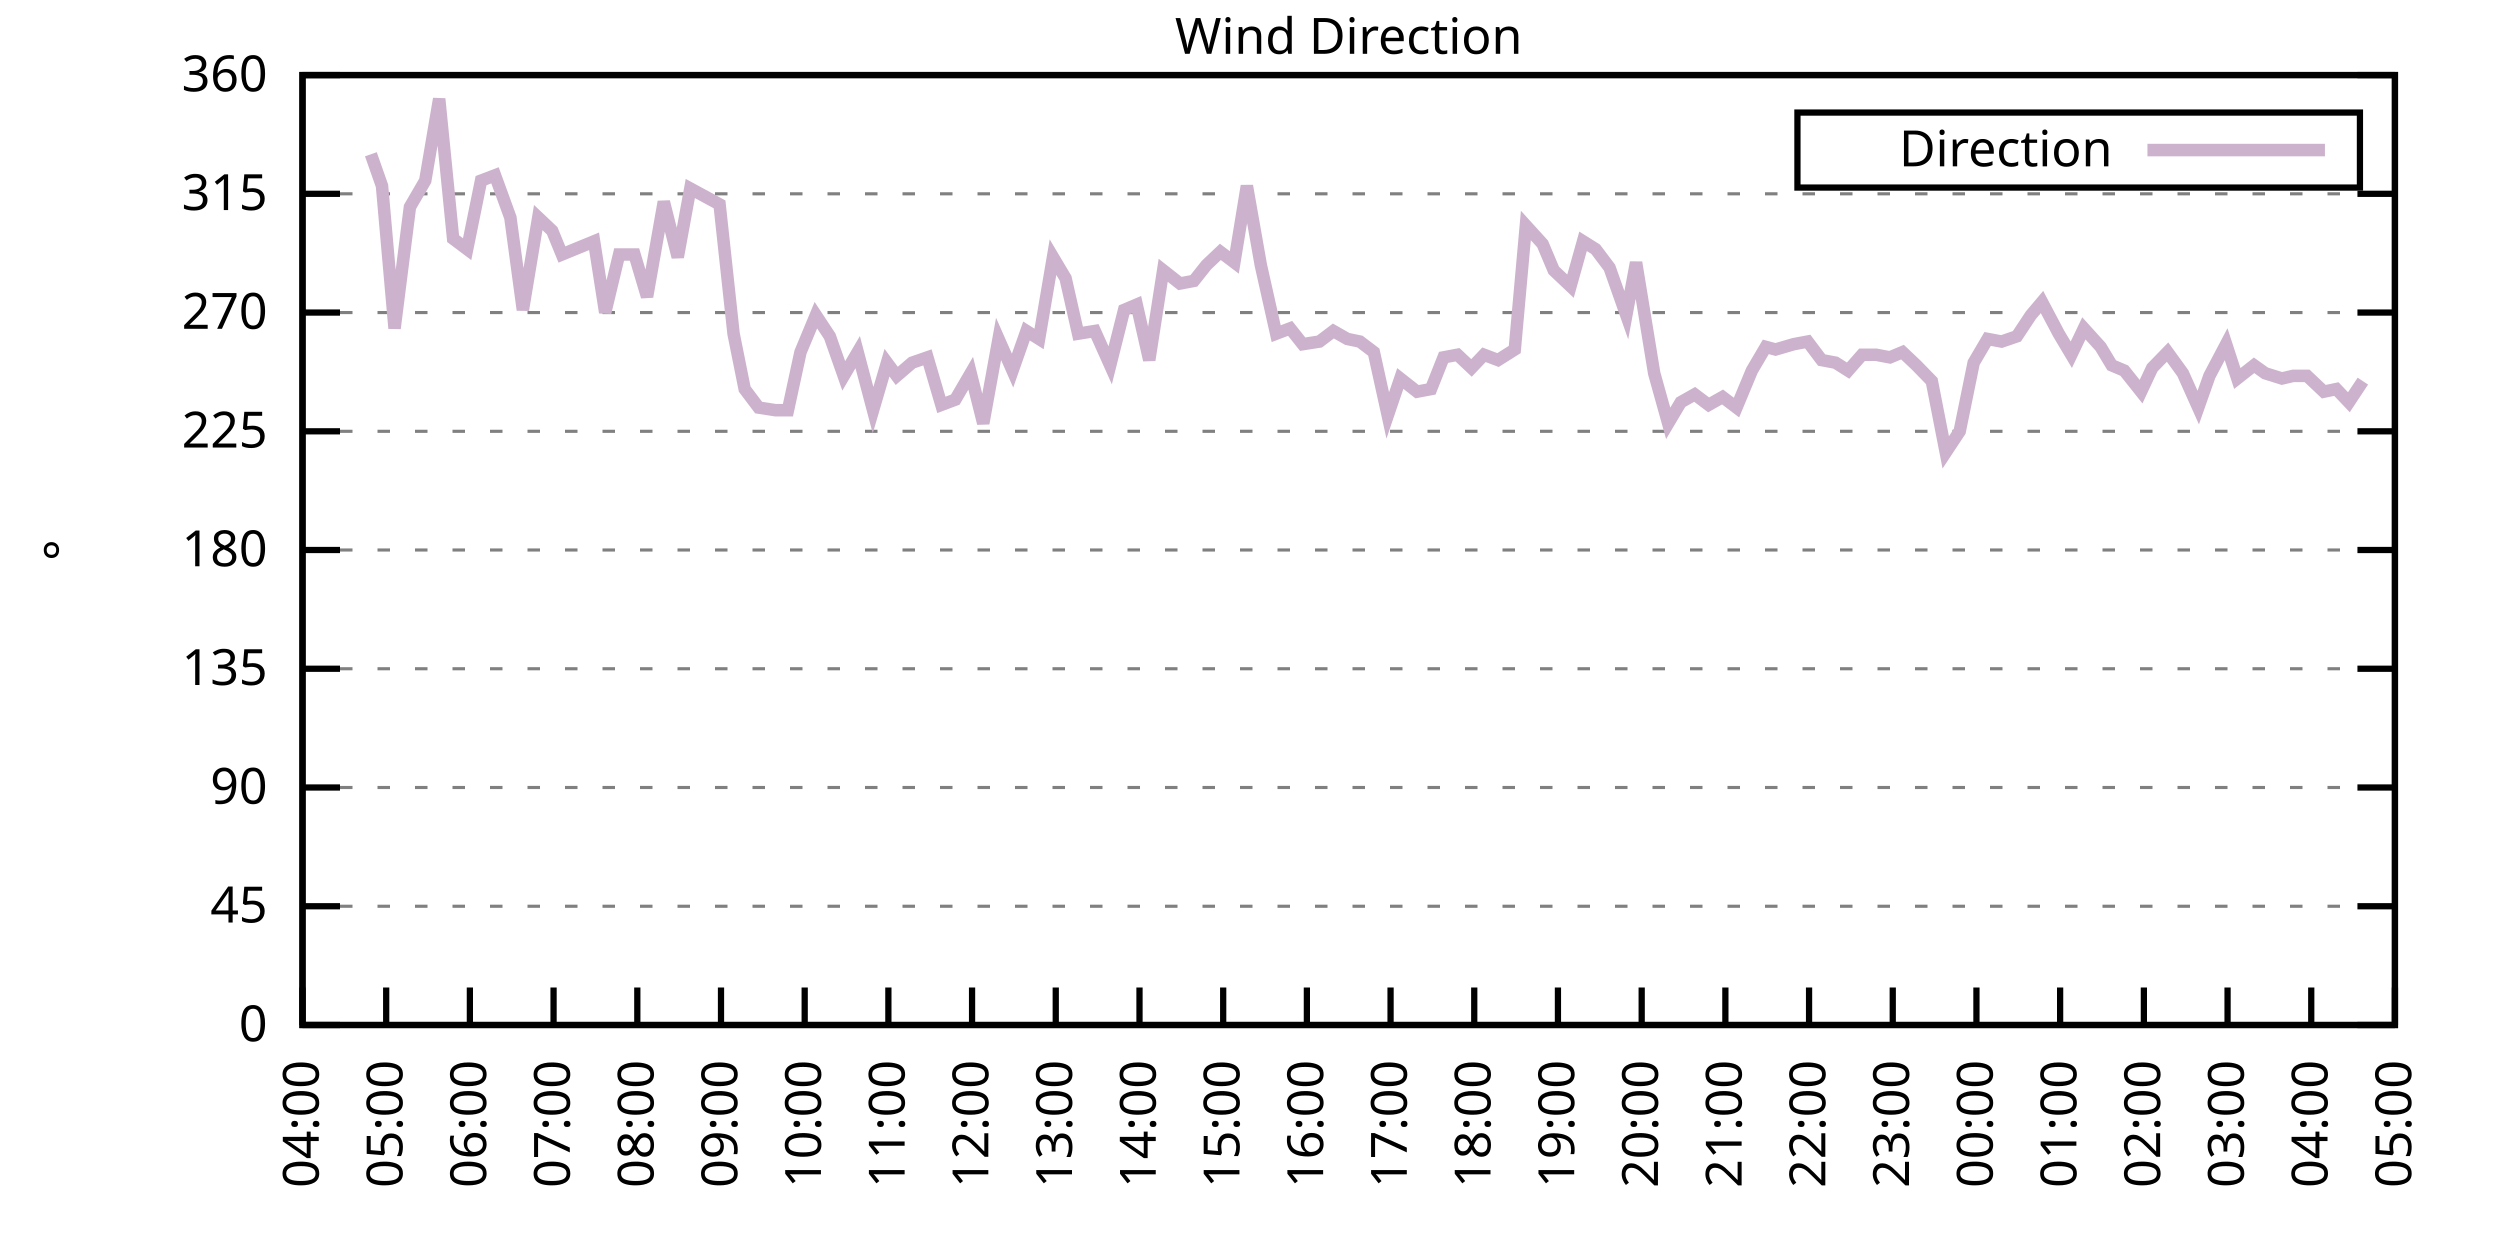
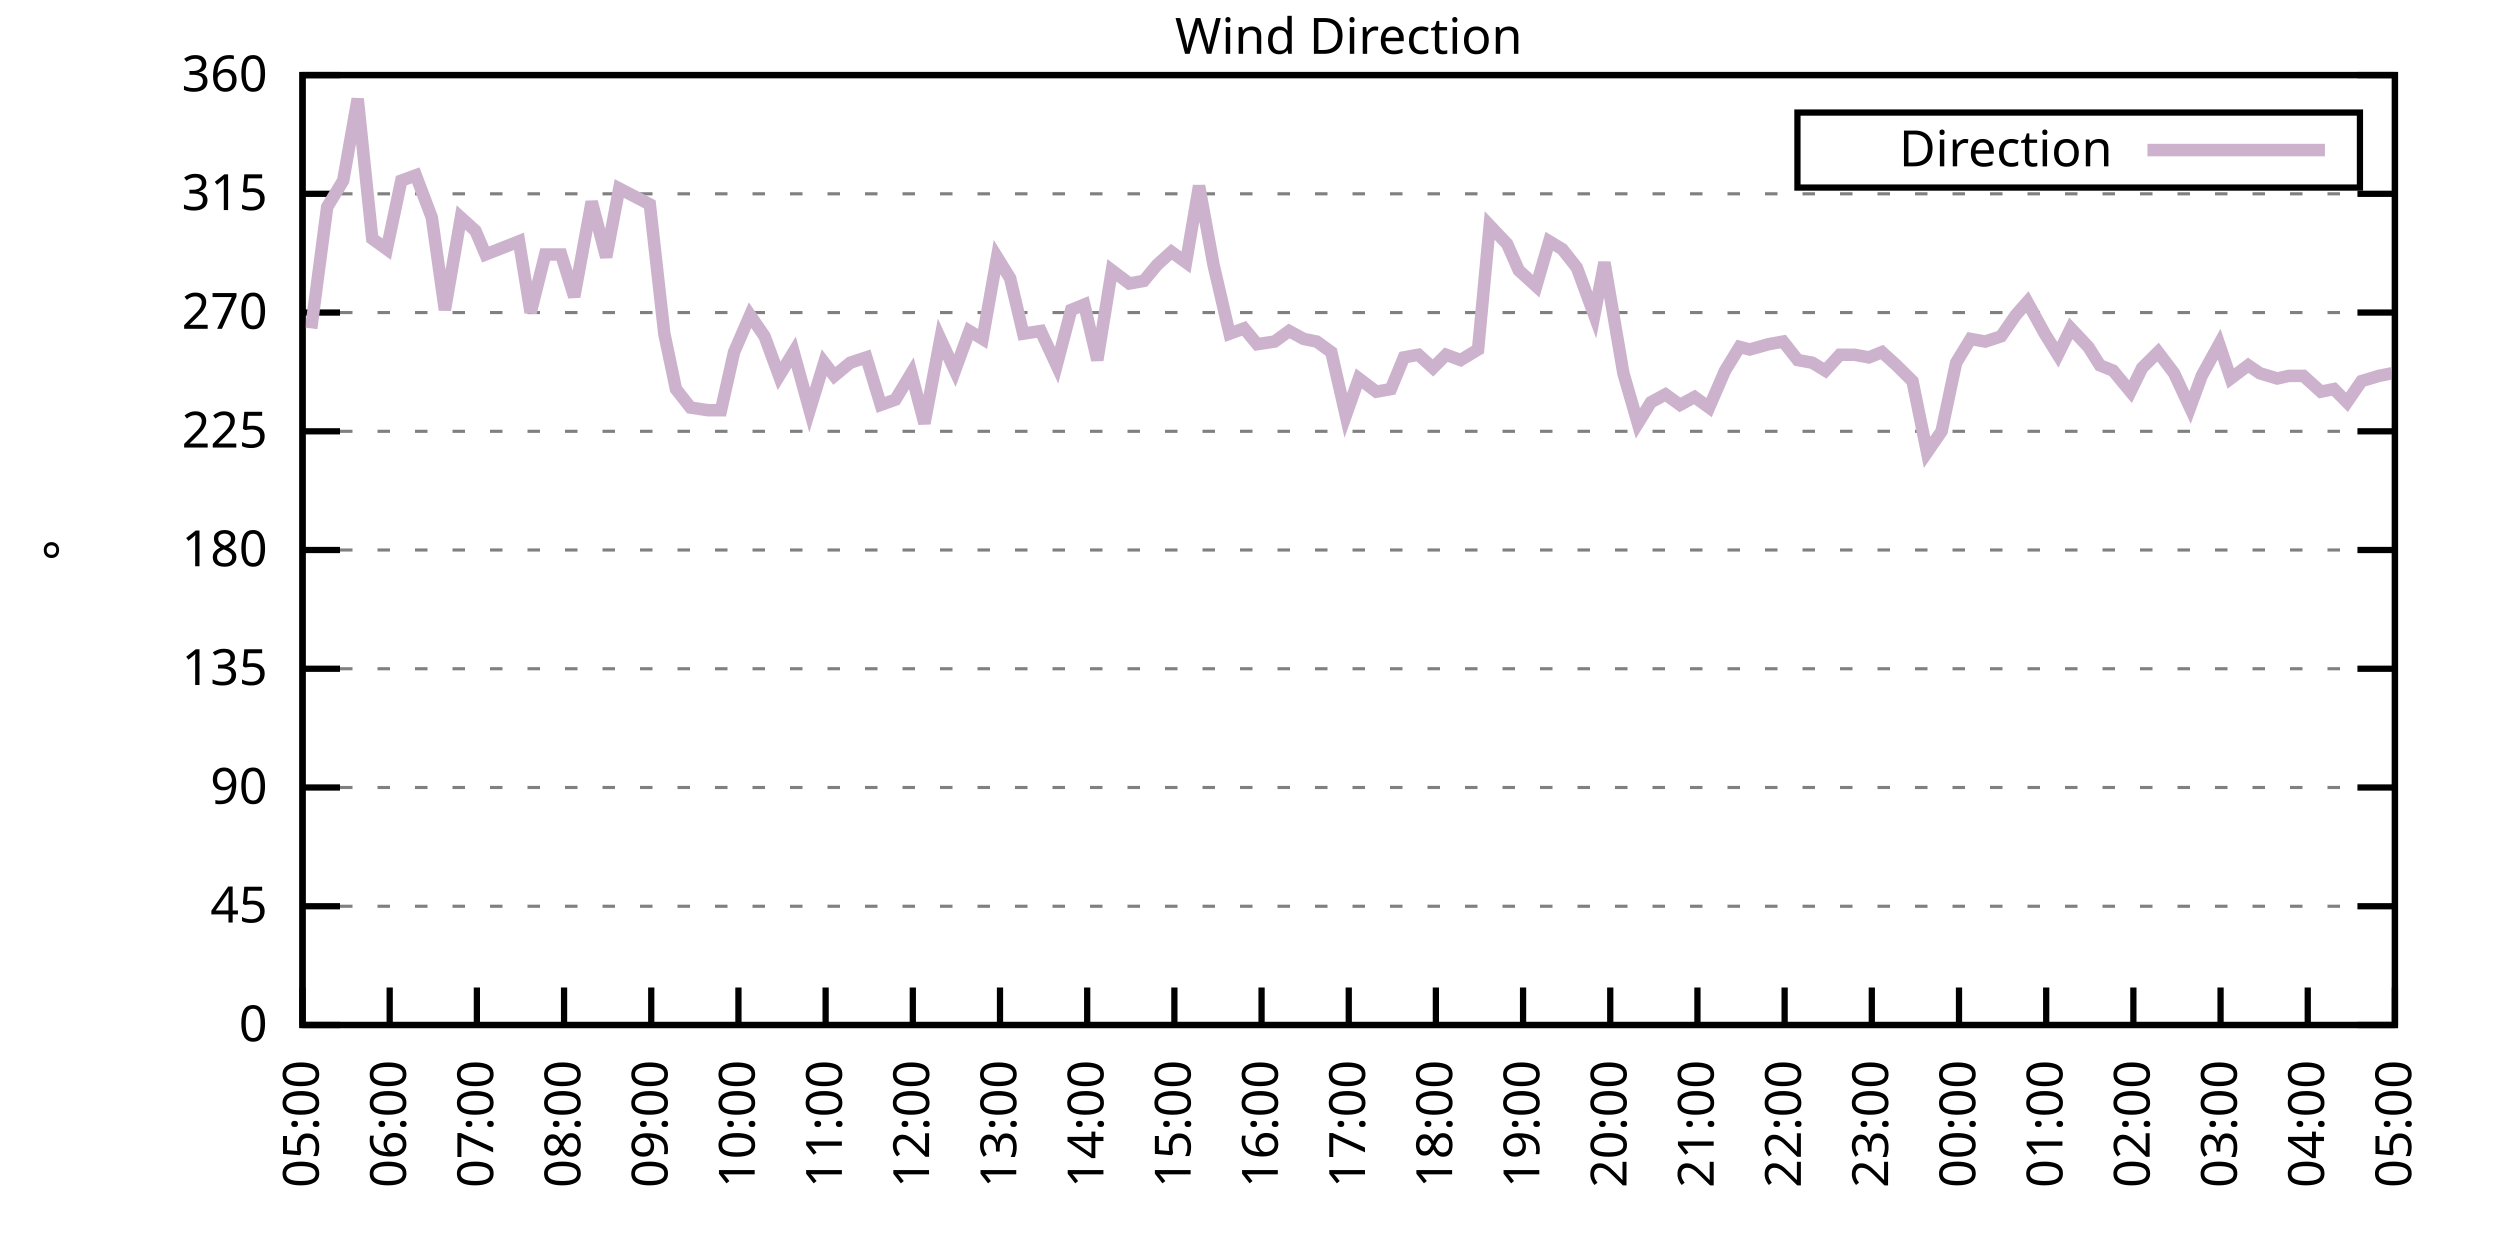
<svg xmlns="http://www.w3.org/2000/svg" xmlns:xlink="http://www.w3.org/1999/xlink" width="400" height="200" viewBox="0 0 400 200">
  <g id="gnuplot_canvas">
    <rect x="0" y="0" width="400" height="200" fill="none" />
    <defs>
      <circle id="gpDot" r="0.5" stroke-width="0.5" stroke="currentColor" />
      <path id="gpPt0" stroke-width="0.333" stroke="currentColor" d="M-1,0 h2 M0,-1 v2" />
      <path id="gpPt1" stroke-width="0.333" stroke="currentColor" d="M-1,-1 L1,1 M1,-1 L-1,1" />
      <path id="gpPt2" stroke-width="0.333" stroke="currentColor" d="M-1,0 L1,0 M0,-1 L0,1 M-1,-1 L1,1 M-1,1 L1,-1" />
      <rect id="gpPt3" stroke-width="0.333" stroke="currentColor" x="-1" y="-1" width="2" height="2" />
      <rect id="gpPt4" stroke-width="0.333" stroke="currentColor" fill="currentColor" x="-1" y="-1" width="2" height="2" />
      <circle id="gpPt5" stroke-width="0.333" stroke="currentColor" cx="0" cy="0" r="1" />
      <use xlink:href="#gpPt5" id="gpPt6" fill="currentColor" stroke="none" />
      <path id="gpPt7" stroke-width="0.333" stroke="currentColor" d="M0,-1.33 L-1.33,0.67 L1.33,0.67 z" />
      <use xlink:href="#gpPt7" id="gpPt8" fill="currentColor" stroke="none" />
      <use xlink:href="#gpPt7" id="gpPt9" stroke="currentColor" transform="rotate(180)" />
      <use xlink:href="#gpPt9" id="gpPt10" fill="currentColor" stroke="none" />
      <use xlink:href="#gpPt3" id="gpPt11" stroke="currentColor" transform="rotate(45)" />
      <use xlink:href="#gpPt11" id="gpPt12" fill="currentColor" stroke="none" />
      <path id="gpPt13" stroke-width="0.333" stroke="currentColor" d="M0,1.330 L1.265,0.411 L0.782,-1.067 L-0.782,-1.076 L-1.265,0.411 z" />
      <use xlink:href="#gpPt13" id="gpPt14" fill="currentColor" stroke="none" />
      <filter id="textbox" filterUnits="objectBoundingBox" x="0" y="0" height="1" width="1">
        <feFlood flood-color="white" flood-opacity="1" result="bgnd" />
        <feComposite in="SourceGraphic" in2="bgnd" operator="atop" />
      </filter>
      <filter id="greybox" filterUnits="objectBoundingBox" x="0" y="0" height="1" width="1">
        <feFlood flood-color="lightgrey" flood-opacity="1" result="grey" />
        <feComposite in="SourceGraphic" in2="grey" operator="atop" />
      </filter>
    </defs>
    <g fill="none" color="white" stroke="currentColor" stroke-width="1.00" stroke-linecap="butt" stroke-linejoin="miter">
</g>
    <g fill="none" color="black" stroke="currentColor" stroke-width="1.00" stroke-linecap="butt" stroke-linejoin="miter">
      <g stroke="none" shape-rendering="crispEdges">
        <polygon fill="rgb(255, 255, 255)" points="48.40,164.00 383.18,164.00 383.18,12.02 48.40,12.02 " />
      </g>
    </g>
    <g fill="none" color="black" stroke="currentColor" stroke-width="1.00" stroke-linecap="butt" stroke-linejoin="miter">
</g>
    <g fill="none" color="black" stroke="black" stroke-width="0.50" stroke-linecap="butt" stroke-linejoin="miter">
</g>
    <g fill="none" color="gray" stroke="currentColor" stroke-width="0.50" stroke-linecap="butt" stroke-linejoin="miter">
      <path stroke="gray" stroke-dasharray="2,4" class="gridline" d="M48.40,164.00 L383.19,164.00  " />
    </g>
    <g fill="none" color="gray" stroke="gray" stroke-width="1.00" stroke-linecap="butt" stroke-linejoin="miter">
</g>
    <g fill="none" color="black" stroke="currentColor" stroke-width="1.00" stroke-linecap="butt" stroke-linejoin="miter">
      <path stroke="black" d="M48.40,164.00 L54.40,164.00 M383.19,164.00 L377.19,164.00  " />
      <g transform="translate(42.80,166.60)" stroke="none" fill="black" font-family="Sans" font-size="8.00" text-anchor="end">
        <text>
          <tspan font-family="Sans"> 0</tspan>
        </text>
      </g>
    </g>
    <g fill="none" color="black" stroke="currentColor" stroke-width="1.00" stroke-linecap="butt" stroke-linejoin="miter">
</g>
    <g fill="none" color="black" stroke="black" stroke-width="0.50" stroke-linecap="butt" stroke-linejoin="miter">
</g>
    <g fill="none" color="gray" stroke="currentColor" stroke-width="0.50" stroke-linecap="butt" stroke-linejoin="miter">
      <path stroke="gray" stroke-dasharray="2,4" class="gridline" d="M48.40,145.00 L383.19,145.00  " />
    </g>
    <g fill="none" color="gray" stroke="gray" stroke-width="1.00" stroke-linecap="butt" stroke-linejoin="miter">
</g>
    <g fill="none" color="black" stroke="currentColor" stroke-width="1.00" stroke-linecap="butt" stroke-linejoin="miter">
      <path stroke="black" d="M48.40,145.00 L54.40,145.00 M383.19,145.00 L377.19,145.00  " />
      <g transform="translate(42.80,147.60)" stroke="none" fill="black" font-family="Sans" font-size="8.00" text-anchor="end">
        <text>
          <tspan font-family="Sans"> 45</tspan>
        </text>
      </g>
    </g>
    <g fill="none" color="black" stroke="currentColor" stroke-width="1.00" stroke-linecap="butt" stroke-linejoin="miter">
</g>
    <g fill="none" color="black" stroke="black" stroke-width="0.50" stroke-linecap="butt" stroke-linejoin="miter">
</g>
    <g fill="none" color="gray" stroke="currentColor" stroke-width="0.50" stroke-linecap="butt" stroke-linejoin="miter">
      <path stroke="gray" stroke-dasharray="2,4" class="gridline" d="M48.40,126.00 L383.19,126.00  " />
    </g>
    <g fill="none" color="gray" stroke="gray" stroke-width="1.00" stroke-linecap="butt" stroke-linejoin="miter">
</g>
    <g fill="none" color="black" stroke="currentColor" stroke-width="1.00" stroke-linecap="butt" stroke-linejoin="miter">
      <path stroke="black" d="M48.40,126.00 L54.40,126.00 M383.19,126.00 L377.19,126.00  " />
      <g transform="translate(42.80,128.60)" stroke="none" fill="black" font-family="Sans" font-size="8.00" text-anchor="end">
        <text>
          <tspan font-family="Sans"> 90</tspan>
        </text>
      </g>
    </g>
    <g fill="none" color="black" stroke="currentColor" stroke-width="1.00" stroke-linecap="butt" stroke-linejoin="miter">
</g>
    <g fill="none" color="black" stroke="black" stroke-width="0.50" stroke-linecap="butt" stroke-linejoin="miter">
</g>
    <g fill="none" color="gray" stroke="currentColor" stroke-width="0.50" stroke-linecap="butt" stroke-linejoin="miter">
      <path stroke="gray" stroke-dasharray="2,4" class="gridline" d="M48.40,107.00 L383.19,107.00  " />
    </g>
    <g fill="none" color="gray" stroke="gray" stroke-width="1.00" stroke-linecap="butt" stroke-linejoin="miter">
</g>
    <g fill="none" color="black" stroke="currentColor" stroke-width="1.00" stroke-linecap="butt" stroke-linejoin="miter">
      <path stroke="black" d="M48.40,107.00 L54.40,107.00 M383.19,107.00 L377.19,107.00  " />
      <g transform="translate(42.80,109.60)" stroke="none" fill="black" font-family="Sans" font-size="8.00" text-anchor="end">
        <text>
          <tspan font-family="Sans"> 135</tspan>
        </text>
      </g>
    </g>
    <g fill="none" color="black" stroke="currentColor" stroke-width="1.00" stroke-linecap="butt" stroke-linejoin="miter">
</g>
    <g fill="none" color="black" stroke="black" stroke-width="0.50" stroke-linecap="butt" stroke-linejoin="miter">
</g>
    <g fill="none" color="gray" stroke="currentColor" stroke-width="0.50" stroke-linecap="butt" stroke-linejoin="miter">
      <path stroke="gray" stroke-dasharray="2,4" class="gridline" d="M48.40,88.00 L383.19,88.00  " />
    </g>
    <g fill="none" color="gray" stroke="gray" stroke-width="1.00" stroke-linecap="butt" stroke-linejoin="miter">
</g>
    <g fill="none" color="black" stroke="currentColor" stroke-width="1.00" stroke-linecap="butt" stroke-linejoin="miter">
      <path stroke="black" d="M48.40,88.00 L54.40,88.00 M383.19,88.00 L377.19,88.00  " />
      <g transform="translate(42.80,90.60)" stroke="none" fill="black" font-family="Sans" font-size="8.00" text-anchor="end">
        <text>
          <tspan font-family="Sans"> 180</tspan>
        </text>
      </g>
    </g>
    <g fill="none" color="black" stroke="currentColor" stroke-width="1.00" stroke-linecap="butt" stroke-linejoin="miter">
</g>
    <g fill="none" color="black" stroke="black" stroke-width="0.50" stroke-linecap="butt" stroke-linejoin="miter">
</g>
    <g fill="none" color="gray" stroke="currentColor" stroke-width="0.50" stroke-linecap="butt" stroke-linejoin="miter">
      <path stroke="gray" stroke-dasharray="2,4" class="gridline" d="M48.40,69.01 L383.19,69.01  " />
    </g>
    <g fill="none" color="gray" stroke="gray" stroke-width="1.00" stroke-linecap="butt" stroke-linejoin="miter">
</g>
    <g fill="none" color="black" stroke="currentColor" stroke-width="1.00" stroke-linecap="butt" stroke-linejoin="miter">
      <path stroke="black" d="M48.40,69.01 L54.40,69.01 M383.19,69.01 L377.19,69.01  " />
      <g transform="translate(42.80,71.61)" stroke="none" fill="black" font-family="Sans" font-size="8.00" text-anchor="end">
        <text>
          <tspan font-family="Sans"> 225</tspan>
        </text>
      </g>
    </g>
    <g fill="none" color="black" stroke="currentColor" stroke-width="1.00" stroke-linecap="butt" stroke-linejoin="miter">
</g>
    <g fill="none" color="black" stroke="black" stroke-width="0.50" stroke-linecap="butt" stroke-linejoin="miter">
</g>
    <g fill="none" color="gray" stroke="currentColor" stroke-width="0.50" stroke-linecap="butt" stroke-linejoin="miter">
      <path stroke="gray" stroke-dasharray="2,4" class="gridline" d="M48.40,50.01 L383.19,50.01  " />
    </g>
    <g fill="none" color="gray" stroke="gray" stroke-width="1.00" stroke-linecap="butt" stroke-linejoin="miter">
</g>
    <g fill="none" color="black" stroke="currentColor" stroke-width="1.00" stroke-linecap="butt" stroke-linejoin="miter">
      <path stroke="black" d="M48.40,50.01 L54.40,50.01 M383.19,50.01 L377.19,50.01  " />
      <g transform="translate(42.80,52.61)" stroke="none" fill="black" font-family="Sans" font-size="8.00" text-anchor="end">
        <text>
          <tspan font-family="Sans"> 270</tspan>
        </text>
      </g>
    </g>
    <g fill="none" color="black" stroke="currentColor" stroke-width="1.00" stroke-linecap="butt" stroke-linejoin="miter">
</g>
    <g fill="none" color="black" stroke="black" stroke-width="0.50" stroke-linecap="butt" stroke-linejoin="miter">
</g>
    <g fill="none" color="gray" stroke="currentColor" stroke-width="0.50" stroke-linecap="butt" stroke-linejoin="miter">
      <path stroke="gray" stroke-dasharray="2,4" class="gridline" d="M48.40,31.01 L383.19,31.01  " />
    </g>
    <g fill="none" color="gray" stroke="gray" stroke-width="1.00" stroke-linecap="butt" stroke-linejoin="miter">
</g>
    <g fill="none" color="black" stroke="currentColor" stroke-width="1.00" stroke-linecap="butt" stroke-linejoin="miter">
      <path stroke="black" d="M48.40,31.01 L54.40,31.01 M383.19,31.01 L377.19,31.01  " />
      <g transform="translate(42.80,33.61)" stroke="none" fill="black" font-family="Sans" font-size="8.00" text-anchor="end">
        <text>
          <tspan font-family="Sans"> 315</tspan>
        </text>
      </g>
    </g>
    <g fill="none" color="black" stroke="currentColor" stroke-width="1.00" stroke-linecap="butt" stroke-linejoin="miter">
</g>
    <g fill="none" color="black" stroke="black" stroke-width="0.50" stroke-linecap="butt" stroke-linejoin="miter">
</g>
    <g fill="none" color="gray" stroke="currentColor" stroke-width="0.50" stroke-linecap="butt" stroke-linejoin="miter">
      <path stroke="gray" stroke-dasharray="2,4" class="gridline" d="M48.40,12.01 L383.19,12.01  " />
    </g>
    <g fill="none" color="gray" stroke="gray" stroke-width="1.00" stroke-linecap="butt" stroke-linejoin="miter">
</g>
    <g fill="none" color="black" stroke="currentColor" stroke-width="1.00" stroke-linecap="butt" stroke-linejoin="miter">
      <path stroke="black" d="M48.40,12.01 L54.40,12.01 M383.19,12.01 L377.19,12.01  " />
      <g transform="translate(42.80,14.61)" stroke="none" fill="black" font-family="Sans" font-size="8.00" text-anchor="end">
        <text>
          <tspan font-family="Sans"> 360</tspan>
        </text>
      </g>
    </g>
    <g fill="none" color="black" stroke="currentColor" stroke-width="1.00" stroke-linecap="butt" stroke-linejoin="miter">
      <path stroke="black" d="M48.40,164.00 L48.40,158.00  " />
      <g transform="translate(51.00,169.60) rotate(270.00)" stroke="none" fill="black" font-family="Sans" font-size="8.00" text-anchor="end">
        <text>
-           <tspan font-family="Sans">04:00</tspan>
-         </text>
-       </g>
-     </g>
-     <g fill="none" color="black" stroke="currentColor" stroke-width="1.00" stroke-linecap="butt" stroke-linejoin="miter">
-       <path stroke="black" d="M61.79,164.00 L61.79,158.00  " />
-       <g transform="translate(64.39,169.60) rotate(270.00)" stroke="none" fill="black" font-family="Sans" font-size="8.00" text-anchor="end">
-         <text>
          <tspan font-family="Sans">05:00</tspan>
        </text>
      </g>
    </g>
    <g fill="none" color="black" stroke="currentColor" stroke-width="1.00" stroke-linecap="butt" stroke-linejoin="miter">
-       <path stroke="black" d="M75.18,164.00 L75.18,158.00  " />
-       <g transform="translate(77.78,169.60) rotate(270.00)" stroke="none" fill="black" font-family="Sans" font-size="8.00" text-anchor="end">
+       <path stroke="black" d="M62.35,164.00 L62.35,158.00  " />
+       <g transform="translate(64.95,169.60) rotate(270.00)" stroke="none" fill="black" font-family="Sans" font-size="8.00" text-anchor="end">
        <text>
          <tspan font-family="Sans">06:00</tspan>
        </text>
      </g>
    </g>
    <g fill="none" color="black" stroke="currentColor" stroke-width="1.00" stroke-linecap="butt" stroke-linejoin="miter">
-       <path stroke="black" d="M88.57,164.00 L88.57,158.00  " />
-       <g transform="translate(91.17,169.60) rotate(270.00)" stroke="none" fill="black" font-family="Sans" font-size="8.00" text-anchor="end">
+       <path stroke="black" d="M76.30,164.00 L76.30,158.00  " />
+       <g transform="translate(78.90,169.60) rotate(270.00)" stroke="none" fill="black" font-family="Sans" font-size="8.00" text-anchor="end">
        <text>
          <tspan font-family="Sans">07:00</tspan>
        </text>
      </g>
    </g>
    <g fill="none" color="black" stroke="currentColor" stroke-width="1.00" stroke-linecap="butt" stroke-linejoin="miter">
-       <path stroke="black" d="M101.97,164.00 L101.97,158.00  " />
-       <g transform="translate(104.57,169.60) rotate(270.00)" stroke="none" fill="black" font-family="Sans" font-size="8.00" text-anchor="end">
+       <path stroke="black" d="M90.25,164.00 L90.25,158.00  " />
+       <g transform="translate(92.85,169.60) rotate(270.00)" stroke="none" fill="black" font-family="Sans" font-size="8.00" text-anchor="end">
        <text>
          <tspan font-family="Sans">08:00</tspan>
        </text>
      </g>
    </g>
    <g fill="none" color="black" stroke="currentColor" stroke-width="1.00" stroke-linecap="butt" stroke-linejoin="miter">
-       <path stroke="black" d="M115.36,164.00 L115.36,158.00  " />
-       <g transform="translate(117.96,169.60) rotate(270.00)" stroke="none" fill="black" font-family="Sans" font-size="8.00" text-anchor="end">
+       <path stroke="black" d="M104.20,164.00 L104.20,158.00  " />
+       <g transform="translate(106.80,169.60) rotate(270.00)" stroke="none" fill="black" font-family="Sans" font-size="8.00" text-anchor="end">
        <text>
          <tspan font-family="Sans">09:00</tspan>
        </text>
      </g>
    </g>
    <g fill="none" color="black" stroke="currentColor" stroke-width="1.00" stroke-linecap="butt" stroke-linejoin="miter">
-       <path stroke="black" d="M128.75,164.00 L128.75,158.00  " />
-       <g transform="translate(131.35,169.60) rotate(270.00)" stroke="none" fill="black" font-family="Sans" font-size="8.00" text-anchor="end">
+       <path stroke="black" d="M118.15,164.00 L118.15,158.00  " />
+       <g transform="translate(120.75,169.60) rotate(270.00)" stroke="none" fill="black" font-family="Sans" font-size="8.00" text-anchor="end">
        <text>
          <tspan font-family="Sans">10:00</tspan>
        </text>
      </g>
    </g>
    <g fill="none" color="black" stroke="currentColor" stroke-width="1.00" stroke-linecap="butt" stroke-linejoin="miter">
-       <path stroke="black" d="M142.14,164.00 L142.14,158.00  " />
-       <g transform="translate(144.74,169.60) rotate(270.00)" stroke="none" fill="black" font-family="Sans" font-size="8.00" text-anchor="end">
+       <path stroke="black" d="M132.10,164.00 L132.10,158.00  " />
+       <g transform="translate(134.70,169.60) rotate(270.00)" stroke="none" fill="black" font-family="Sans" font-size="8.00" text-anchor="end">
        <text>
          <tspan font-family="Sans">11:00</tspan>
        </text>
      </g>
    </g>
    <g fill="none" color="black" stroke="currentColor" stroke-width="1.00" stroke-linecap="butt" stroke-linejoin="miter">
-       <path stroke="black" d="M155.53,164.00 L155.53,158.00  " />
-       <g transform="translate(158.13,169.60) rotate(270.00)" stroke="none" fill="black" font-family="Sans" font-size="8.00" text-anchor="end">
+       <path stroke="black" d="M146.05,164.00 L146.05,158.00  " />
+       <g transform="translate(148.65,169.60) rotate(270.00)" stroke="none" fill="black" font-family="Sans" font-size="8.00" text-anchor="end">
        <text>
          <tspan font-family="Sans">12:00</tspan>
        </text>
      </g>
    </g>
    <g fill="none" color="black" stroke="currentColor" stroke-width="1.00" stroke-linecap="butt" stroke-linejoin="miter">
-       <path stroke="black" d="M168.92,164.00 L168.92,158.00  " />
-       <g transform="translate(171.52,169.60) rotate(270.00)" stroke="none" fill="black" font-family="Sans" font-size="8.00" text-anchor="end">
+       <path stroke="black" d="M160.00,164.00 L160.00,158.00  " />
+       <g transform="translate(162.60,169.60) rotate(270.00)" stroke="none" fill="black" font-family="Sans" font-size="8.00" text-anchor="end">
        <text>
          <tspan font-family="Sans">13:00</tspan>
        </text>
      </g>
    </g>
    <g fill="none" color="black" stroke="currentColor" stroke-width="1.00" stroke-linecap="butt" stroke-linejoin="miter">
-       <path stroke="black" d="M182.32,164.00 L182.32,158.00  " />
-       <g transform="translate(184.92,169.60) rotate(270.00)" stroke="none" fill="black" font-family="Sans" font-size="8.00" text-anchor="end">
+       <path stroke="black" d="M173.95,164.00 L173.95,158.00  " />
+       <g transform="translate(176.55,169.60) rotate(270.00)" stroke="none" fill="black" font-family="Sans" font-size="8.00" text-anchor="end">
        <text>
          <tspan font-family="Sans">14:00</tspan>
        </text>
      </g>
    </g>
    <g fill="none" color="black" stroke="currentColor" stroke-width="1.00" stroke-linecap="butt" stroke-linejoin="miter">
-       <path stroke="black" d="M195.71,164.00 L195.71,158.00  " />
-       <g transform="translate(198.31,169.60) rotate(270.00)" stroke="none" fill="black" font-family="Sans" font-size="8.00" text-anchor="end">
+       <path stroke="black" d="M187.90,164.00 L187.90,158.00  " />
+       <g transform="translate(190.50,169.60) rotate(270.00)" stroke="none" fill="black" font-family="Sans" font-size="8.00" text-anchor="end">
        <text>
          <tspan font-family="Sans">15:00</tspan>
        </text>
      </g>
    </g>
    <g fill="none" color="black" stroke="currentColor" stroke-width="1.00" stroke-linecap="butt" stroke-linejoin="miter">
-       <path stroke="black" d="M209.10,164.00 L209.10,158.00  " />
-       <g transform="translate(211.70,169.60) rotate(270.00)" stroke="none" fill="black" font-family="Sans" font-size="8.00" text-anchor="end">
+       <path stroke="black" d="M201.85,164.00 L201.85,158.00  " />
+       <g transform="translate(204.45,169.60) rotate(270.00)" stroke="none" fill="black" font-family="Sans" font-size="8.00" text-anchor="end">
        <text>
          <tspan font-family="Sans">16:00</tspan>
        </text>
      </g>
    </g>
    <g fill="none" color="black" stroke="currentColor" stroke-width="1.00" stroke-linecap="butt" stroke-linejoin="miter">
-       <path stroke="black" d="M222.49,164.00 L222.49,158.00  " />
-       <g transform="translate(225.09,169.60) rotate(270.00)" stroke="none" fill="black" font-family="Sans" font-size="8.00" text-anchor="end">
+       <path stroke="black" d="M215.80,164.00 L215.80,158.00  " />
+       <g transform="translate(218.40,169.60) rotate(270.00)" stroke="none" fill="black" font-family="Sans" font-size="8.00" text-anchor="end">
        <text>
          <tspan font-family="Sans">17:00</tspan>
        </text>
      </g>
    </g>
    <g fill="none" color="black" stroke="currentColor" stroke-width="1.00" stroke-linecap="butt" stroke-linejoin="miter">
-       <path stroke="black" d="M235.88,164.00 L235.88,158.00  " />
-       <g transform="translate(238.48,169.60) rotate(270.00)" stroke="none" fill="black" font-family="Sans" font-size="8.00" text-anchor="end">
+       <path stroke="black" d="M229.74,164.00 L229.74,158.00  " />
+       <g transform="translate(232.34,169.60) rotate(270.00)" stroke="none" fill="black" font-family="Sans" font-size="8.00" text-anchor="end">
        <text>
          <tspan font-family="Sans">18:00</tspan>
        </text>
      </g>
    </g>
    <g fill="none" color="black" stroke="currentColor" stroke-width="1.00" stroke-linecap="butt" stroke-linejoin="miter">
-       <path stroke="black" d="M249.27,164.00 L249.27,158.00  " />
-       <g transform="translate(251.87,169.60) rotate(270.00)" stroke="none" fill="black" font-family="Sans" font-size="8.00" text-anchor="end">
+       <path stroke="black" d="M243.69,164.00 L243.69,158.00  " />
+       <g transform="translate(246.29,169.60) rotate(270.00)" stroke="none" fill="black" font-family="Sans" font-size="8.00" text-anchor="end">
        <text>
          <tspan font-family="Sans">19:00</tspan>
        </text>
      </g>
    </g>
    <g fill="none" color="black" stroke="currentColor" stroke-width="1.00" stroke-linecap="butt" stroke-linejoin="miter">
-       <path stroke="black" d="M262.67,164.00 L262.67,158.00  " />
-       <g transform="translate(265.27,169.60) rotate(270.00)" stroke="none" fill="black" font-family="Sans" font-size="8.00" text-anchor="end">
+       <path stroke="black" d="M257.64,164.00 L257.64,158.00  " />
+       <g transform="translate(260.24,169.60) rotate(270.00)" stroke="none" fill="black" font-family="Sans" font-size="8.00" text-anchor="end">
        <text>
          <tspan font-family="Sans">20:00</tspan>
        </text>
      </g>
    </g>
    <g fill="none" color="black" stroke="currentColor" stroke-width="1.00" stroke-linecap="butt" stroke-linejoin="miter">
-       <path stroke="black" d="M276.06,164.00 L276.06,158.00  " />
-       <g transform="translate(278.66,169.60) rotate(270.00)" stroke="none" fill="black" font-family="Sans" font-size="8.00" text-anchor="end">
+       <path stroke="black" d="M271.59,164.00 L271.59,158.00  " />
+       <g transform="translate(274.19,169.60) rotate(270.00)" stroke="none" fill="black" font-family="Sans" font-size="8.00" text-anchor="end">
        <text>
          <tspan font-family="Sans">21:00</tspan>
        </text>
      </g>
    </g>
    <g fill="none" color="black" stroke="currentColor" stroke-width="1.00" stroke-linecap="butt" stroke-linejoin="miter">
-       <path stroke="black" d="M289.45,164.00 L289.45,158.00  " />
-       <g transform="translate(292.05,169.60) rotate(270.00)" stroke="none" fill="black" font-family="Sans" font-size="8.00" text-anchor="end">
+       <path stroke="black" d="M285.54,164.00 L285.54,158.00  " />
+       <g transform="translate(288.14,169.60) rotate(270.00)" stroke="none" fill="black" font-family="Sans" font-size="8.00" text-anchor="end">
        <text>
          <tspan font-family="Sans">22:00</tspan>
        </text>
      </g>
    </g>
    <g fill="none" color="black" stroke="currentColor" stroke-width="1.00" stroke-linecap="butt" stroke-linejoin="miter">
-       <path stroke="black" d="M302.84,164.00 L302.84,158.00  " />
-       <g transform="translate(305.44,169.60) rotate(270.00)" stroke="none" fill="black" font-family="Sans" font-size="8.00" text-anchor="end">
+       <path stroke="black" d="M299.49,164.00 L299.49,158.00  " />
+       <g transform="translate(302.09,169.60) rotate(270.00)" stroke="none" fill="black" font-family="Sans" font-size="8.00" text-anchor="end">
        <text>
          <tspan font-family="Sans">23:00</tspan>
        </text>
      </g>
    </g>
    <g fill="none" color="black" stroke="currentColor" stroke-width="1.00" stroke-linecap="butt" stroke-linejoin="miter">
-       <path stroke="black" d="M316.23,164.00 L316.23,158.00  " />
-       <g transform="translate(318.83,169.60) rotate(270.00)" stroke="none" fill="black" font-family="Sans" font-size="8.00" text-anchor="end">
+       <path stroke="black" d="M313.44,164.00 L313.44,158.00  " />
+       <g transform="translate(316.04,169.60) rotate(270.00)" stroke="none" fill="black" font-family="Sans" font-size="8.00" text-anchor="end">
        <text>
          <tspan font-family="Sans">00:00</tspan>
        </text>
      </g>
    </g>
    <g fill="none" color="black" stroke="currentColor" stroke-width="1.00" stroke-linecap="butt" stroke-linejoin="miter">
-       <path stroke="black" d="M329.62,164.00 L329.62,158.00  " />
-       <g transform="translate(332.22,169.60) rotate(270.00)" stroke="none" fill="black" font-family="Sans" font-size="8.00" text-anchor="end">
+       <path stroke="black" d="M327.39,164.00 L327.39,158.00  " />
+       <g transform="translate(329.99,169.60) rotate(270.00)" stroke="none" fill="black" font-family="Sans" font-size="8.00" text-anchor="end">
        <text>
          <tspan font-family="Sans">01:00</tspan>
        </text>
      </g>
    </g>
    <g fill="none" color="black" stroke="currentColor" stroke-width="1.00" stroke-linecap="butt" stroke-linejoin="miter">
-       <path stroke="black" d="M343.02,164.00 L343.02,158.00  " />
-       <g transform="translate(345.62,169.60) rotate(270.00)" stroke="none" fill="black" font-family="Sans" font-size="8.00" text-anchor="end">
+       <path stroke="black" d="M341.34,164.00 L341.34,158.00  " />
+       <g transform="translate(343.94,169.60) rotate(270.00)" stroke="none" fill="black" font-family="Sans" font-size="8.00" text-anchor="end">
        <text>
          <tspan font-family="Sans">02:00</tspan>
        </text>
      </g>
    </g>
    <g fill="none" color="black" stroke="currentColor" stroke-width="1.00" stroke-linecap="butt" stroke-linejoin="miter">
-       <path stroke="black" d="M356.41,164.00 L356.41,158.00  " />
-       <g transform="translate(359.01,169.60) rotate(270.00)" stroke="none" fill="black" font-family="Sans" font-size="8.00" text-anchor="end">
+       <path stroke="black" d="M355.29,164.00 L355.29,158.00  " />
+       <g transform="translate(357.89,169.60) rotate(270.00)" stroke="none" fill="black" font-family="Sans" font-size="8.00" text-anchor="end">
        <text>
          <tspan font-family="Sans">03:00</tspan>
        </text>
      </g>
    </g>
    <g fill="none" color="black" stroke="currentColor" stroke-width="1.00" stroke-linecap="butt" stroke-linejoin="miter">
-       <path stroke="black" d="M369.80,164.00 L369.80,158.00  " />
-       <g transform="translate(372.40,169.60) rotate(270.00)" stroke="none" fill="black" font-family="Sans" font-size="8.00" text-anchor="end">
+       <path stroke="black" d="M369.24,164.00 L369.24,158.00  " />
+       <g transform="translate(371.84,169.60) rotate(270.00)" stroke="none" fill="black" font-family="Sans" font-size="8.00" text-anchor="end">
        <text>
          <tspan font-family="Sans">04:00</tspan>
        </text>
      </g>
    </g>
    <g fill="none" color="black" stroke="currentColor" stroke-width="1.00" stroke-linecap="butt" stroke-linejoin="miter">
      <path stroke="black" d="M383.19,164.00 L383.19,158.00  " />
      <g transform="translate(385.79,169.60) rotate(270.00)" stroke="none" fill="black" font-family="Sans" font-size="8.00" text-anchor="end">
        <text>
          <tspan font-family="Sans">05:00</tspan>
        </text>
      </g>
    </g>
    <g fill="none" color="black" stroke="currentColor" stroke-width="1.00" stroke-linecap="butt" stroke-linejoin="miter">
</g>
    <g fill="none" color="black" stroke="currentColor" stroke-width="1.00" stroke-linecap="butt" stroke-linejoin="miter">
      <path stroke="black" d="M48.40,12.01 L48.40,164.00 L383.19,164.00 L383.19,12.01 L48.40,12.01 Z  " />
    </g>
    <g fill="none" color="black" stroke="currentColor" stroke-width="1.00" stroke-linecap="butt" stroke-linejoin="miter">
</g>
    <g fill="none" color="black" stroke="currentColor" stroke-width="1.00" stroke-linecap="butt" stroke-linejoin="miter">
      <path stroke="black" d="M287.59,30.01 L287.59,18.01 L377.59,18.01 L377.59,30.01 L287.59,30.01 Z  " />
    </g>
    <g id="Wind_direction_plot_1">
      <g fill="none" color="white" stroke="black" stroke-width="2.00" stroke-linecap="butt" stroke-linejoin="miter">
</g>
      <g fill="none" color="black" stroke="currentColor" stroke-width="2.00" stroke-linecap="butt" stroke-linejoin="miter">
        <g transform="translate(337.99,26.61)" stroke="none" fill="black" font-family="Sans" font-size="8.00" text-anchor="end">
          <text>
            <tspan font-family="Sans">Direction</tspan>
          </text>
        </g>
      </g>
      <g fill="none" color="black" stroke="currentColor" stroke-width="2.00" stroke-linecap="butt" stroke-linejoin="miter">
-         <path stroke="rgb(204, 178, 204)" d="M343.59,24.01 L371.99,24.01 M59.34,24.68 L61.12,29.74 L63.13,52.54 L65.59,33.12 L68.04,28.90 L70.27,15.81   L72.50,38.19 L74.74,39.87 L76.97,28.90 L79.20,28.05 L81.66,34.81 L83.66,49.59 L86.12,34.81 L88.35,36.92   L89.91,40.72 L95.05,38.61 L96.83,50.01 L99.06,40.72 L101.52,40.72 L103.53,47.47 L106.21,32.28 L108.44,41.14   L110.45,30.16 L115.13,32.70 L117.37,53.39 L119.15,62.25 L121.38,65.21 L124.06,65.63 L126.07,65.63 L128.08,56.34   L130.54,50.43 L132.77,53.81 L135.00,60.14 L137.23,56.34 L139.69,65.63 L141.92,58.03 L143.48,60.14 L145.94,58.03   L148.39,57.18 L150.62,64.78 L152.85,63.94 L155.31,59.72 L157.32,67.74 L159.77,54.23 L162.01,59.30 L164.24,52.96   L166.25,54.23 L168.48,41.14 L170.49,44.52 L172.50,53.39 L175.17,52.96 L177.63,58.45 L179.86,49.59 L181.87,48.74   L183.88,57.61 L186.11,43.25 L188.79,45.36 L191.02,44.94 L193.03,42.41 L195.26,40.30 L197.49,41.99 L199.50,29.74   L201.73,42.41 L204.19,53.39 L206.42,52.54 L208.43,55.07 L211.11,54.65 L213.34,52.96 L215.57,54.23 L217.58,54.65   L219.81,56.34 L222.04,66.47 L224.05,60.56 L226.73,62.67 L228.96,62.25 L230.97,57.18 L233.20,56.76 L235.44,58.87   L237.44,56.76 L239.68,57.61 L242.36,55.92 L244.14,36.08 L246.82,39.03 L248.60,43.25 L251.28,45.79 L253.29,38.61   L255.30,39.87 L257.53,42.83 L260.21,50.43 L261.77,41.99 L264.67,59.72 L266.91,67.74 L268.92,64.36 L271.15,63.10   L273.38,64.78 L275.61,63.52 L277.84,65.21 L280.30,59.30 L282.53,55.50 L284.09,55.92 L286.99,55.07 L289.23,54.65   L291.46,57.61 L293.69,58.03 L295.70,59.30 L297.93,56.76 L300.16,56.76 L302.39,57.18 L304.40,56.34 L306.63,58.45   L309.09,60.98 L311.32,72.38 L313.55,69.01 L315.79,58.03 L318.02,54.23 L320.25,54.65 L322.70,53.81 L324.94,50.43   L326.72,48.32 L329.40,53.39 L331.41,56.76 L333.42,52.54 L336.10,55.50 L337.88,58.45 L339.89,59.30 L342.57,62.67   L344.35,58.87 L346.81,56.34 L349.26,59.72 L351.72,65.21 L353.51,60.14 L356.18,55.07 L357.97,60.56 L360.65,58.45   L362.43,59.72 L365.11,60.56 L366.90,60.14 L369.13,60.14 L371.81,62.67 L373.82,62.25 L375.82,64.36 L378.06,60.98    " />
+         <path stroke="rgb(204, 178, 204)" d="M343.59,24.01 L371.99,24.01 M49.79,52.54 L52.35,33.12 L54.91,28.90 L57.23,15.81 L59.56,38.19 L61.88,39.87   L64.21,28.90 L66.53,28.05 L69.09,34.81 L71.18,49.59 L73.74,34.81 L76.07,36.92 L77.69,40.72 L83.04,38.61   L84.90,50.01 L87.23,40.72 L89.78,40.72 L91.88,47.47 L94.67,32.28 L96.99,41.14 L99.08,30.16 L103.97,32.70   L106.29,53.39 L108.15,62.25 L110.48,65.21 L113.27,65.63 L115.36,65.63 L117.45,56.34 L120.01,50.43 L122.33,53.81   L124.66,60.14 L126.98,56.34 L129.54,65.63 L131.87,58.03 L133.49,60.14 L136.05,58.03 L138.61,57.18 L140.93,64.78   L143.26,63.94 L145.81,59.72 L147.91,67.74 L150.46,54.23 L152.79,59.30 L155.11,52.96 L157.21,54.23 L159.53,41.14   L161.62,44.52 L163.72,53.39 L166.51,52.96 L169.06,58.45 L171.39,49.59 L173.48,48.74 L175.57,57.61 L177.90,43.25   L180.69,45.36 L183.01,44.94 L185.11,42.41 L187.43,40.30 L189.76,41.99 L191.85,29.74 L194.17,42.41 L196.73,53.39   L199.06,52.54 L201.15,55.07 L203.94,54.65 L206.26,52.96 L208.59,54.23 L210.68,54.65 L213.01,56.34 L215.33,66.47   L217.42,60.56 L220.21,62.67 L222.54,62.25 L224.63,57.18 L226.95,56.76 L229.28,58.87 L231.37,56.76 L233.70,57.61   L236.49,55.92 L238.35,36.08 L241.14,39.03 L243.00,43.25 L245.79,45.79 L247.88,38.61 L249.97,39.87 L252.30,42.83   L255.09,50.43 L256.71,41.99 L259.74,59.72 L262.06,67.74 L264.15,64.36 L266.48,63.10 L268.80,64.78 L271.13,63.52   L273.45,65.21 L276.01,59.30 L278.34,55.50 L279.96,55.92 L282.99,55.07 L285.31,54.65 L287.64,57.61 L289.96,58.03   L292.05,59.30 L294.38,56.76 L296.70,56.76 L299.03,57.18 L301.12,56.34 L303.44,58.45 L306.00,60.98 L308.33,72.38   L310.65,69.01 L312.98,58.03 L315.30,54.23 L317.63,54.65 L320.18,53.81 L322.51,50.43 L324.37,48.32 L327.16,53.39   L329.25,56.76 L331.34,52.54 L334.13,55.50 L335.99,58.45 L338.09,59.30 L340.88,62.67 L342.74,58.87 L345.29,56.34   L347.85,59.72 L350.41,65.21 L352.27,60.14 L355.06,55.07 L356.92,60.56 L359.71,58.45 L361.57,59.72 L364.36,60.56   L366.22,60.14 L368.54,60.14 L371.33,62.67 L373.43,62.25 L375.52,64.36 L377.84,60.98 L380.63,60.14 L382.73,59.72    " />
      </g>
    </g>
    <g fill="none" color="black" stroke="currentColor" stroke-width="2.00" stroke-linecap="butt" stroke-linejoin="miter">
</g>
    <g fill="none" color="black" stroke="black" stroke-width="1.00" stroke-linecap="butt" stroke-linejoin="miter">
</g>
    <g fill="none" color="black" stroke="currentColor" stroke-width="1.00" stroke-linecap="butt" stroke-linejoin="miter">
      <path stroke="black" d="M48.40,12.01 L48.40,164.00 L383.19,164.00 L383.19,12.01 L48.40,12.01 Z  " />
      <g transform="translate(12.80,88.01) rotate(270.00)" stroke="none" fill="black" font-family="Sans" font-size="8.00" text-anchor="middle">
        <text>
          <tspan font-family="Sans">°</tspan>
        </text>
      </g>
    </g>
    <g fill="none" color="black" stroke="currentColor" stroke-width="1.00" stroke-linecap="butt" stroke-linejoin="miter">
</g>
    <g fill="none" color="black" stroke="currentColor" stroke-width="1.00" stroke-linecap="butt" stroke-linejoin="miter">
      <g transform="translate(215.79,8.61)" stroke="none" fill="black" font-family="Sans" font-size="8.00" text-anchor="middle">
        <text>
          <tspan font-family="Sans">Wind Direction</tspan>
        </text>
      </g>
    </g>
    <g fill="none" color="black" stroke="currentColor" stroke-width="1.00" stroke-linecap="butt" stroke-linejoin="miter">
</g>
  </g>
</svg>
